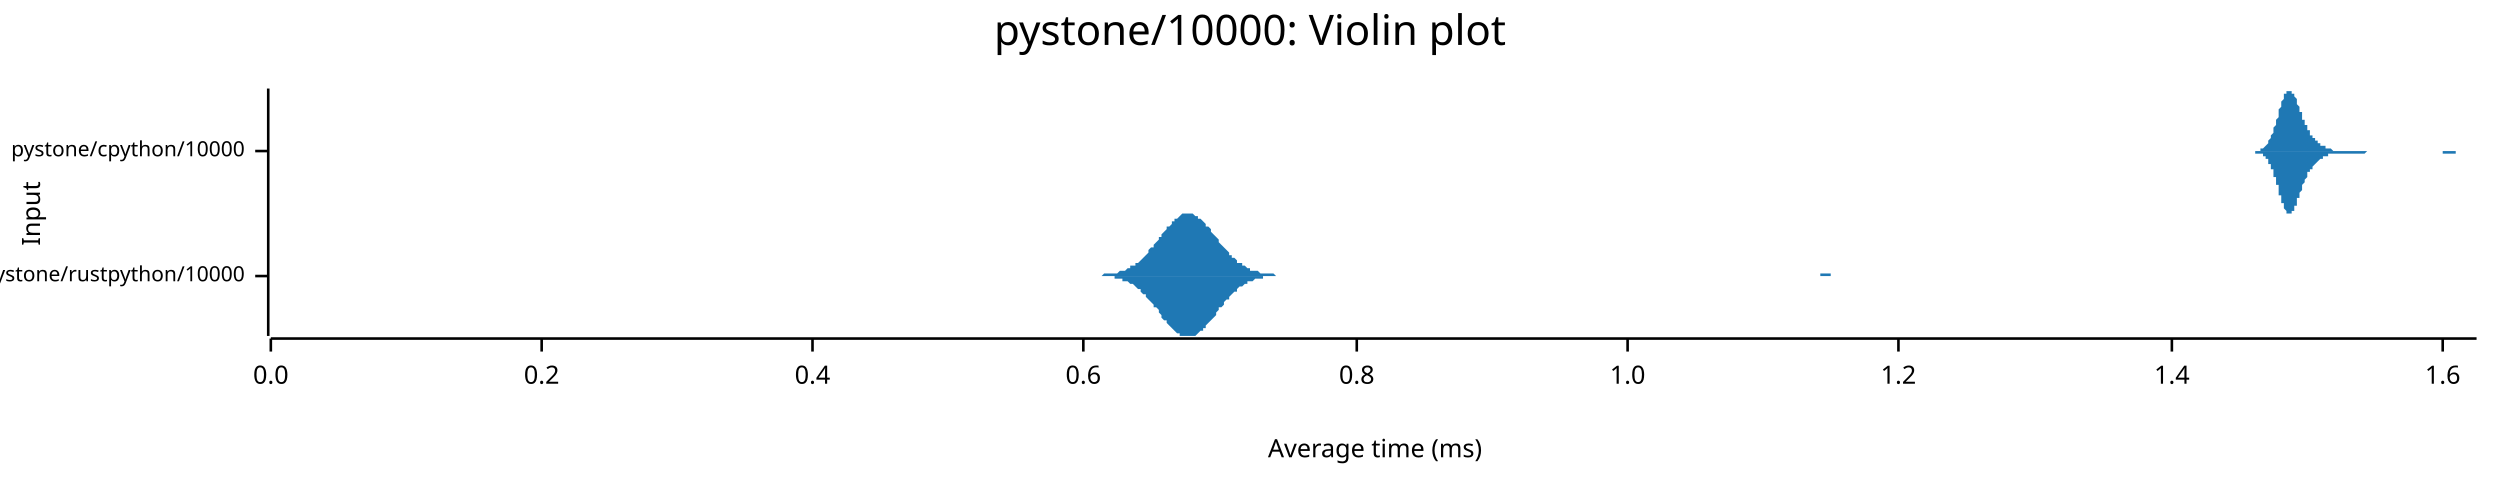
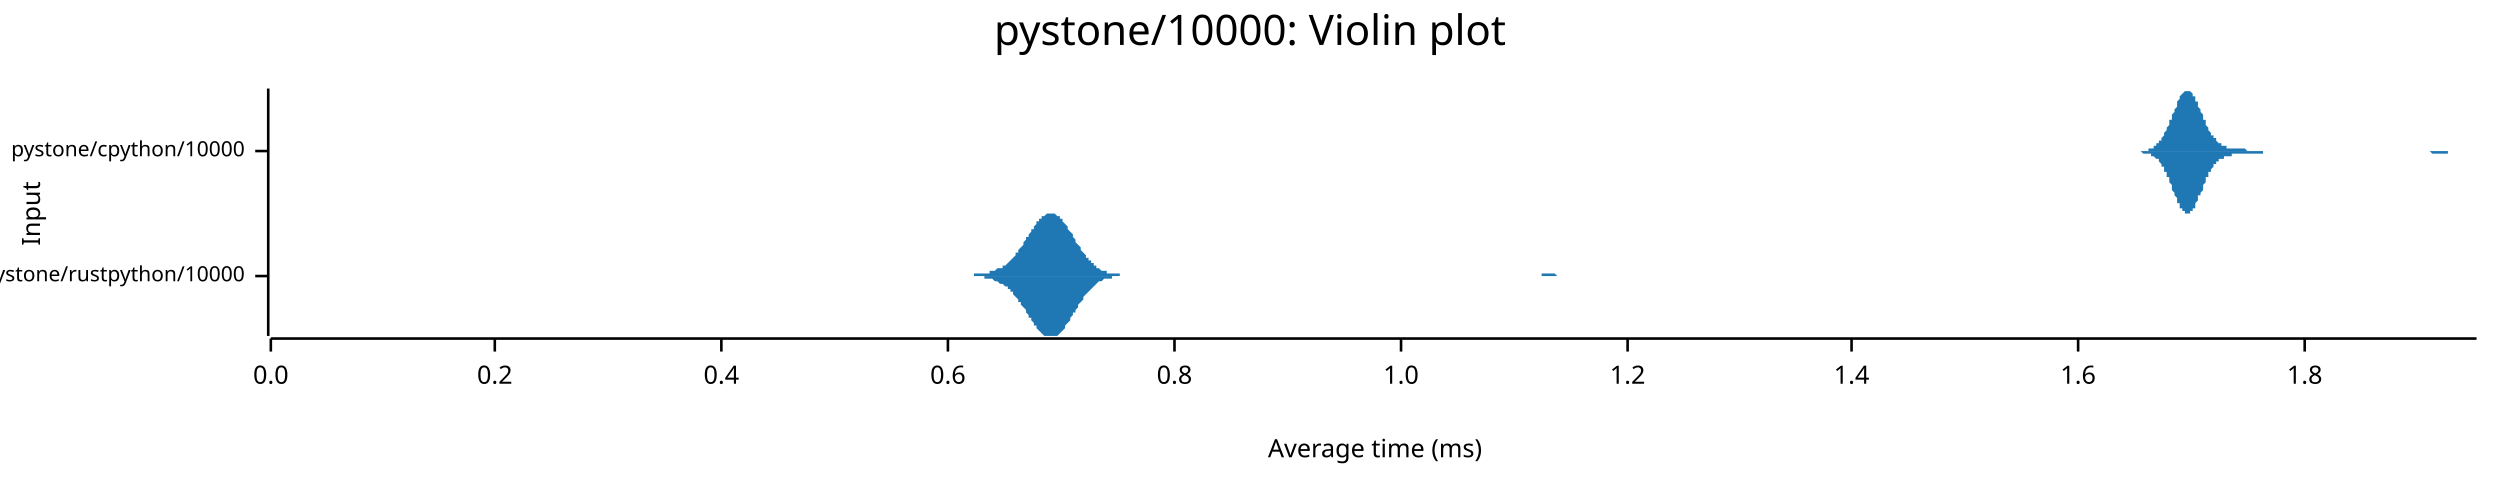
<svg xmlns="http://www.w3.org/2000/svg" width="960" height="186" viewBox="0 0 960 186">
  <text x="480" y="5" dy="0.76em" text-anchor="middle" font-family="sans-serif" font-size="16.129" opacity="1" fill="#000000">
pystone/10000: Violin plot
</text>
  <text x="8" y="82" dy="0.76em" text-anchor="middle" font-family="sans-serif" font-size="9.677" opacity="1" fill="#000000" transform="rotate(270, 8, 82)">
Input
</text>
  <text x="528" y="178" dy="-0.5ex" text-anchor="middle" font-family="sans-serif" font-size="9.677" opacity="1" fill="#000000">
Average time (ms)
</text>
  <polyline fill="none" opacity="1" stroke="#000000" stroke-width="1" points="103,34 103,129 " />
  <text x="94" y="106" dy="0.5ex" text-anchor="end" font-family="sans-serif" font-size="8.065" opacity="1" fill="#000000">
pystone/rustpython/10000
</text>
  <polyline fill="none" opacity="1" stroke="#000000" stroke-width="1" points="98,106 103,106 " />
  <text x="94" y="58" dy="0.5ex" text-anchor="end" font-family="sans-serif" font-size="8.065" opacity="1" fill="#000000">
pystone/cpython/10000
</text>
  <polyline fill="none" opacity="1" stroke="#000000" stroke-width="1" points="98,58 103,58 " />
  <polyline fill="none" opacity="1" stroke="#000000" stroke-width="1" points="104,130 951,130 " />
  <text x="104" y="140" dy="0.76em" text-anchor="middle" font-family="sans-serif" font-size="9.677" opacity="1" fill="#000000">
0.0
</text>
  <polyline fill="none" opacity="1" stroke="#000000" stroke-width="1" points="104,130 104,135 " />
-   <text x="208" y="140" dy="0.76em" text-anchor="middle" font-family="sans-serif" font-size="9.677" opacity="1" fill="#000000">
+   <text x="190" y="140" dy="0.76em" text-anchor="middle" font-family="sans-serif" font-size="9.677" opacity="1" fill="#000000">
0.2
</text>
-   <polyline fill="none" opacity="1" stroke="#000000" stroke-width="1" points="208,130 208,135 " />
-   <text x="312" y="140" dy="0.76em" text-anchor="middle" font-family="sans-serif" font-size="9.677" opacity="1" fill="#000000">
+   <polyline fill="none" opacity="1" stroke="#000000" stroke-width="1" points="190,130 190,135 " />
+   <text x="277" y="140" dy="0.76em" text-anchor="middle" font-family="sans-serif" font-size="9.677" opacity="1" fill="#000000">
0.4
</text>
-   <polyline fill="none" opacity="1" stroke="#000000" stroke-width="1" points="312,130 312,135 " />
-   <text x="416" y="140" dy="0.76em" text-anchor="middle" font-family="sans-serif" font-size="9.677" opacity="1" fill="#000000">
+   <polyline fill="none" opacity="1" stroke="#000000" stroke-width="1" points="277,130 277,135 " />
+   <text x="364" y="140" dy="0.76em" text-anchor="middle" font-family="sans-serif" font-size="9.677" opacity="1" fill="#000000">
0.6
</text>
-   <polyline fill="none" opacity="1" stroke="#000000" stroke-width="1" points="416,130 416,135 " />
-   <text x="521" y="140" dy="0.76em" text-anchor="middle" font-family="sans-serif" font-size="9.677" opacity="1" fill="#000000">
+   <polyline fill="none" opacity="1" stroke="#000000" stroke-width="1" points="364,130 364,135 " />
+   <text x="451" y="140" dy="0.76em" text-anchor="middle" font-family="sans-serif" font-size="9.677" opacity="1" fill="#000000">
0.8
</text>
-   <polyline fill="none" opacity="1" stroke="#000000" stroke-width="1" points="521,130 521,135 " />
-   <text x="625" y="140" dy="0.76em" text-anchor="middle" font-family="sans-serif" font-size="9.677" opacity="1" fill="#000000">
+   <polyline fill="none" opacity="1" stroke="#000000" stroke-width="1" points="451,130 451,135 " />
+   <text x="538" y="140" dy="0.76em" text-anchor="middle" font-family="sans-serif" font-size="9.677" opacity="1" fill="#000000">
1.0
</text>
-   <polyline fill="none" opacity="1" stroke="#000000" stroke-width="1" points="625,130 625,135 " />
-   <text x="729" y="140" dy="0.76em" text-anchor="middle" font-family="sans-serif" font-size="9.677" opacity="1" fill="#000000">
+   <polyline fill="none" opacity="1" stroke="#000000" stroke-width="1" points="538,130 538,135 " />
+   <text x="625" y="140" dy="0.76em" text-anchor="middle" font-family="sans-serif" font-size="9.677" opacity="1" fill="#000000">
1.2
</text>
-   <polyline fill="none" opacity="1" stroke="#000000" stroke-width="1" points="729,130 729,135 " />
-   <text x="834" y="140" dy="0.76em" text-anchor="middle" font-family="sans-serif" font-size="9.677" opacity="1" fill="#000000">
+   <polyline fill="none" opacity="1" stroke="#000000" stroke-width="1" points="625,130 625,135 " />
+   <text x="711" y="140" dy="0.76em" text-anchor="middle" font-family="sans-serif" font-size="9.677" opacity="1" fill="#000000">
1.4
</text>
-   <polyline fill="none" opacity="1" stroke="#000000" stroke-width="1" points="834,130 834,135 " />
-   <text x="938" y="140" dy="0.76em" text-anchor="middle" font-family="sans-serif" font-size="9.677" opacity="1" fill="#000000">
+   <polyline fill="none" opacity="1" stroke="#000000" stroke-width="1" points="711,130 711,135 " />
+   <text x="798" y="140" dy="0.76em" text-anchor="middle" font-family="sans-serif" font-size="9.677" opacity="1" fill="#000000">
1.6
</text>
-   <polyline fill="none" opacity="1" stroke="#000000" stroke-width="1" points="938,130 938,135 " />
-   <polygon opacity="1" fill="#1F78B4" points="418,106 419,106 419,106 420,106 421,106 421,106 422,106 423,106 423,106 424,105 424,105 425,105 426,105 426,105 427,105 428,105 428,105 429,105 429,105 430,104 431,104 431,104 432,104 433,103 433,103 434,103 434,102 435,102 436,102 436,101 437,101 438,100 438,100 439,99 440,98 440,98 441,97 441,96 442,95 443,95 443,94 444,93 445,92 445,91 446,91 446,90 447,89 448,88 448,87 449,87 450,86 450,85 451,85 451,84 452,84 453,83 453,83 454,82 455,82 455,82 456,82 457,82 457,82 458,82 458,82 459,83 460,83 460,84 461,84 462,85 462,85 463,86 463,87 464,87 465,88 465,89 466,90 467,91 467,91 468,92 468,93 469,94 470,95 470,95 471,96 472,97 472,98 473,98 473,99 474,99 475,100 475,101 476,101 477,101 477,102 478,102 479,103 479,103 480,103 480,104 481,104 482,104 482,104 483,104 484,105 484,105 485,105 485,105 486,105 487,105 487,105 488,105 489,105 489,105 490,106 490,106 491,106 492,106 492,106 493,106 494,106 494,106 495,106 496,106 496,106 497,106 497,106 498,106 499,106 499,106 500,106 501,106 501,106 502,106 502,106 503,106 504,106 504,106 505,106 506,106 506,106 507,106 507,106 508,106 509,106 509,106 510,106 511,106 511,106 512,106 513,106 513,106 514,106 514,106 515,106 516,106 516,106 517,106 518,106 518,106 519,106 519,106 520,106 521,106 521,106 522,106 523,106 523,106 524,106 524,106 525,106 526,106 526,106 527,106 528,106 528,106 529,106 529,106 530,106 531,106 531,106 532,106 533,106 533,106 534,106 535,106 535,106 536,106 536,106 537,106 538,106 538,106 539,106 540,106 540,106 541,106 541,106 542,106 543,106 543,106 544,106 545,106 545,106 546,106 546,106 547,106 548,106 548,106 549,106 550,106 550,106 551,106 552,106 552,106 553,106 553,106 554,106 555,106 555,106 556,106 557,106 557,106 558,106 558,106 559,106 560,106 560,106 561,106 562,106 562,106 563,106 563,106 564,106 565,106 565,106 566,106 567,106 567,106 568,106 568,106 569,106 570,106 570,106 571,106 572,106 572,106 573,106 574,106 574,106 575,106 575,106 576,106 577,106 577,106 578,106 579,106 579,106 580,106 580,106 581,106 582,106 582,106 583,106 584,106 584,106 585,106 585,106 586,106 587,106 587,106 588,106 589,106 589,106 590,106 591,106 591,106 592,106 592,106 593,106 594,106 594,106 595,106 596,106 596,106 597,106 597,106 598,106 599,106 599,106 600,106 601,106 601,106 602,106 602,106 603,106 604,106 604,106 605,106 606,106 606,106 607,106 608,106 608,106 609,106 609,106 610,106 611,106 611,106 612,106 613,106 613,106 614,106 614,106 615,106 616,106 616,106 617,106 618,106 618,106 619,106 619,106 620,106 621,106 621,106 622,106 623,106 623,106 624,106 624,106 625,106 626,106 626,106 627,106 628,106 628,106 629,106 630,106 630,106 631,106 631,106 632,106 633,106 633,106 634,106 635,106 635,106 636,106 636,106 637,106 638,106 638,106 639,106 640,106 640,106 641,106 641,106 642,106 643,106 643,106 644,106 645,106 645,106 646,106 647,106 647,106 648,106 648,106 649,106 650,106 650,106 651,106 652,106 652,106 653,106 653,106 654,106 655,106 655,106 656,106 657,106 657,106 658,106 658,106 659,106 660,106 660,106 661,106 662,106 662,106 663,106 664,106 664,106 665,106 665,106 666,106 667,106 667,106 668,106 669,106 669,106 670,106 670,106 671,106 672,106 672,106 673,106 674,106 674,106 675,106 675,106 676,106 677,106 677,106 678,106 679,106 679,106 680,106 680,106 681,106 682,106 682,106 683,106 684,106 684,106 685,106 686,106 686,106 687,106 687,106 688,106 689,106 689,106 690,106 691,106 691,106 692,106 692,106 693,106 694,106 694,106 695,106 696,106 696,106 697,106 697,106 698,106 699,106 699,105 700,105 701,105 701,105 702,105 703,105 703,106 704,106 704,106 705,106 706,106 706,106 707,106 708,106 708,106 709,106 709,106 710,106 711,106 711,106 712,106 713,106 713,106 714,106 714,106 715,106 716,106 716,106 717,106 718,106 718,106 719,106 719,106 720,106 721,106 721,106 722,106 723,106 723,106 724,106 725,106 725,106 726,106 726,106 727,106 728,106 728,106 729,106 730,106 730,106 731,106 731,106 732,106 732,106 418,106 " />
-   <polygon opacity="1" fill="#1F78B4" points="418,106 419,106 419,106 420,106 421,106 421,106 422,106 423,106 423,106 424,106 424,106 425,106 426,106 426,106 427,106 428,106 428,107 429,107 429,107 430,107 431,107 431,108 432,108 433,108 433,108 434,109 434,109 435,109 436,110 436,110 437,111 438,111 438,112 439,113 440,113 440,114 441,115 441,115 442,116 443,117 443,118 444,118 445,119 445,120 446,121 446,122 447,123 448,123 448,124 449,125 450,126 450,126 451,127 451,127 452,128 453,128 453,129 454,129 455,129 455,129 456,129 457,129 457,129 458,129 458,129 459,129 460,128 460,128 461,127 462,127 462,126 463,126 463,125 464,124 465,123 465,123 466,122 467,121 467,120 468,119 468,118 469,118 470,117 470,116 471,115 472,115 472,114 473,113 473,113 474,112 475,112 475,111 476,110 477,110 477,110 478,109 479,109 479,108 480,108 480,108 481,108 482,107 482,107 483,107 484,107 484,107 485,107 485,106 486,106 487,106 487,106 488,106 489,106 489,106 490,106 490,106 491,106 492,106 492,106 493,106 494,106 494,106 495,106 496,106 496,106 497,106 497,106 498,106 499,106 499,106 500,106 501,106 501,106 502,106 502,106 503,106 504,106 504,106 505,106 506,106 506,106 507,106 507,106 508,106 509,106 509,106 510,106 511,106 511,106 512,106 513,106 513,106 514,106 514,106 515,106 516,106 516,106 517,106 518,106 518,106 519,106 519,106 520,106 521,106 521,106 522,106 523,106 523,106 524,106 524,106 525,106 526,106 526,106 527,106 528,106 528,106 529,106 529,106 530,106 531,106 531,106 532,106 533,106 533,106 534,106 535,106 535,106 536,106 536,106 537,106 538,106 538,106 539,106 540,106 540,106 541,106 541,106 542,106 543,106 543,106 544,106 545,106 545,106 546,106 546,106 547,106 548,106 548,106 549,106 550,106 550,106 551,106 552,106 552,106 553,106 553,106 554,106 555,106 555,106 556,106 557,106 557,106 558,106 558,106 559,106 560,106 560,106 561,106 562,106 562,106 563,106 563,106 564,106 565,106 565,106 566,106 567,106 567,106 568,106 568,106 569,106 570,106 570,106 571,106 572,106 572,106 573,106 574,106 574,106 575,106 575,106 576,106 577,106 577,106 578,106 579,106 579,106 580,106 580,106 581,106 582,106 582,106 583,106 584,106 584,106 585,106 585,106 586,106 587,106 587,106 588,106 589,106 589,106 590,106 591,106 591,106 592,106 592,106 593,106 594,106 594,106 595,106 596,106 596,106 597,106 597,106 598,106 599,106 599,106 600,106 601,106 601,106 602,106 602,106 603,106 604,106 604,106 605,106 606,106 606,106 607,106 608,106 608,106 609,106 609,106 610,106 611,106 611,106 612,106 613,106 613,106 614,106 614,106 615,106 616,106 616,106 617,106 618,106 618,106 619,106 619,106 620,106 621,106 621,106 622,106 623,106 623,106 624,106 624,106 625,106 626,106 626,106 627,106 628,106 628,106 629,106 630,106 630,106 631,106 631,106 632,106 633,106 633,106 634,106 635,106 635,106 636,106 636,106 637,106 638,106 638,106 639,106 640,106 640,106 641,106 641,106 642,106 643,106 643,106 644,106 645,106 645,106 646,106 647,106 647,106 648,106 648,106 649,106 650,106 650,106 651,106 652,106 652,106 653,106 653,106 654,106 655,106 655,106 656,106 657,106 657,106 658,106 658,106 659,106 660,106 660,106 661,106 662,106 662,106 663,106 664,106 664,106 665,106 665,106 666,106 667,106 667,106 668,106 669,106 669,106 670,106 670,106 671,106 672,106 672,106 673,106 674,106 674,106 675,106 675,106 676,106 677,106 677,106 678,106 679,106 679,106 680,106 680,106 681,106 682,106 682,106 683,106 684,106 684,106 685,106 686,106 686,106 687,106 687,106 688,106 689,106 689,106 690,106 691,106 691,106 692,106 692,106 693,106 694,106 694,106 695,106 696,106 696,106 697,106 697,106 698,106 699,106 699,106 700,106 701,106 701,106 702,106 703,106 703,106 704,106 704,106 705,106 706,106 706,106 707,106 708,106 708,106 709,106 709,106 710,106 711,106 711,106 712,106 713,106 713,106 714,106 714,106 715,106 716,106 716,106 717,106 718,106 718,106 719,106 719,106 720,106 721,106 721,106 722,106 723,106 723,106 724,106 725,106 725,106 726,106 726,106 727,106 728,106 728,106 729,106 730,106 730,106 731,106 731,106 732,106 732,106 418,106 " />
-   <polygon opacity="1" fill="#1F78B4" points="860,58 860,58 861,58 861,58 861,58 861,58 861,58 862,58 862,58 862,58 862,58 862,58 862,58 863,58 863,58 863,58 863,58 863,58 863,58 864,58 864,58 864,58 864,58 864,58 865,58 865,58 865,58 865,58 865,58 865,58 866,58 866,58 866,58 866,58 866,58 867,58 867,58 867,58 867,58 867,58 867,58 868,58 868,58 868,57 868,57 868,57 869,57 869,57 869,57 869,57 869,57 869,57 870,56 870,56 870,56 870,56 870,56 871,55 871,55 871,55 871,54 871,54 871,54 872,53 872,53 872,53 872,52 872,52 873,51 873,51 873,50 873,50 873,49 873,49 874,48 874,47 874,47 874,46 874,46 875,45 875,44 875,44 875,43 875,42 875,42 876,41 876,41 876,40 876,39 876,39 877,38 877,38 877,37 877,37 877,37 877,36 878,36 878,36 878,35 878,35 878,35 879,35 879,35 879,35 879,34 879,35 879,35 880,35 880,35 880,35 880,35 880,35 880,36 881,36 881,36 881,37 881,37 881,37 882,38 882,38 882,39 882,39 882,40 882,40 883,41 883,41 883,42 883,42 883,43 884,43 884,44 884,44 884,45 884,45 884,46 885,46 885,47 885,47 885,47 885,48 886,48 886,49 886,49 886,49 886,50 886,50 887,50 887,51 887,51 887,51 887,52 888,52 888,52 888,52 888,53 888,53 888,53 889,53 889,53 889,54 889,54 889,54 890,54 890,54 890,54 890,55 890,55 890,55 891,55 891,55 891,55 891,55 891,56 892,56 892,56 892,56 892,56 892,56 892,56 893,56 893,56 893,57 893,57 893,57 894,57 894,57 894,57 894,57 894,57 894,57 895,57 895,57 895,57 895,57 895,57 896,58 896,58 896,58 896,58 896,58 896,58 897,58 897,58 897,58 897,58 897,58 898,58 898,58 898,58 898,58 898,58 898,58 899,58 899,58 899,58 899,58 899,58 899,58 900,58 900,58 900,58 900,58 900,58 901,58 901,58 901,58 901,58 901,58 901,58 902,58 902,58 902,58 902,58 902,58 903,58 903,58 903,58 903,58 903,58 903,58 904,58 904,58 904,58 904,58 904,58 905,58 905,58 905,58 905,58 905,58 905,58 906,58 906,58 906,58 906,58 906,58 907,58 907,58 907,58 907,58 907,58 907,58 908,58 908,58 908,58 908,58 908,58 909,58 909,58 909,58 909,58 909,58 909,58 910,58 910,58 910,58 910,58 910,58 911,58 911,58 911,58 911,58 911,58 911,58 912,58 912,58 912,58 912,58 912,58 913,58 913,58 913,58 913,58 913,58 913,58 914,58 914,58 914,58 914,58 914,58 915,58 915,58 915,58 915,58 915,58 915,58 916,58 916,58 916,58 916,58 916,58 916,58 917,58 917,58 917,58 917,58 917,58 918,58 918,58 918,58 918,58 918,58 918,58 919,58 919,58 919,58 919,58 919,58 920,58 920,58 920,58 920,58 920,58 920,58 921,58 921,58 921,58 921,58 921,58 922,58 922,58 922,58 922,58 922,58 922,58 923,58 923,58 923,58 923,58 923,58 924,58 924,58 924,58 924,58 924,58 924,58 925,58 925,58 925,58 925,58 925,58 926,58 926,58 926,58 926,58 926,58 926,58 927,58 927,58 927,58 927,58 927,58 928,58 928,58 928,58 928,58 928,58 928,58 929,58 929,58 929,58 929,58 929,58 930,58 930,58 930,58 930,58 930,58 930,58 931,58 931,58 931,58 931,58 931,58 932,58 932,58 932,58 932,58 932,58 932,58 933,58 933,58 933,58 933,58 933,58 933,58 934,58 934,58 934,58 934,58 934,58 935,58 935,58 935,58 935,58 935,58 935,58 936,58 936,58 936,58 936,58 936,58 937,58 937,58 937,58 937,58 937,58 937,58 938,58 938,58 938,58 938,58 938,58 939,58 939,58 939,58 939,58 939,58 939,58 940,58 940,58 940,58 940,58 940,58 941,58 941,58 941,58 941,58 941,58 941,58 942,58 942,58 942,58 942,58 942,58 943,58 943,58 943,58 943,58 943,58 943,58 944,58 944,58 944,58 944,58 944,58 945,58 945,58 945,58 945,58 945,58 945,58 946,58 946,58 946,58 946,58 946,58 947,58 947,58 947,58 947,58 947,58 947,58 948,58 948,58 948,58 948,58 948,58 949,58 949,58 949,58 949,58 949,58 949,58 950,58 950,58 950,58 950,58 950,58 951,58 951,58 860,58 " />
-   <polygon opacity="1" fill="#1F78B4" points="860,58 860,58 861,58 861,58 861,58 861,58 861,58 862,58 862,58 862,58 862,58 862,58 862,58 863,58 863,58 863,58 863,58 863,58 863,58 864,58 864,58 864,58 864,58 864,58 865,58 865,58 865,58 865,58 865,58 865,58 866,58 866,58 866,59 866,59 866,59 867,59 867,59 867,59 867,59 867,59 867,59 868,59 868,59 868,59 868,59 868,59 869,59 869,59 869,60 869,60 869,60 869,60 870,60 870,60 870,61 870,61 870,61 871,61 871,61 871,62 871,62 871,62 871,63 872,63 872,63 872,64 872,64 872,65 873,65 873,66 873,66 873,67 873,67 873,68 874,68 874,69 874,70 874,70 874,71 875,71 875,72 875,73 875,73 875,74 875,75 876,75 876,76 876,76 876,77 876,78 877,78 877,79 877,79 877,80 877,80 877,80 878,81 878,81 878,81 878,81 878,82 879,82 879,82 879,82 879,82 879,82 879,82 880,82 880,82 880,82 880,81 880,81 880,81 881,81 881,80 881,80 881,79 881,79 882,79 882,78 882,78 882,77 882,77 882,76 883,76 883,75 883,75 883,74 883,74 884,73 884,73 884,72 884,72 884,71 884,71 885,70 885,70 885,70 885,69 885,69 886,68 886,68 886,68 886,67 886,67 886,66 887,66 887,66 887,66 887,65 887,65 888,65 888,64 888,64 888,64 888,64 888,64 889,63 889,63 889,63 889,63 889,63 890,62 890,62 890,62 890,62 890,62 890,62 891,61 891,61 891,61 891,61 891,61 892,61 892,61 892,61 892,60 892,60 892,60 893,60 893,60 893,60 893,60 893,60 894,60 894,60 894,60 894,59 894,59 894,59 895,59 895,59 895,59 895,59 895,59 896,59 896,59 896,59 896,59 896,59 896,59 897,59 897,59 897,59 897,59 897,59 898,59 898,59 898,59 898,59 898,59 898,59 899,59 899,59 899,59 899,59 899,59 899,59 900,59 900,59 900,59 900,59 900,59 901,59 901,59 901,59 901,59 901,59 901,59 902,59 902,59 902,59 902,59 902,59 903,59 903,59 903,59 903,59 903,59 903,59 904,59 904,59 904,59 904,59 904,59 905,59 905,59 905,59 905,59 905,59 905,59 906,59 906,59 906,59 906,59 906,59 907,59 907,59 907,59 907,59 907,59 907,59 908,59 908,59 908,59 908,59 908,59 909,58 909,58 909,58 909,58 909,58 909,58 910,58 910,58 910,58 910,58 910,58 911,58 911,58 911,58 911,58 911,58 911,58 912,58 912,58 912,58 912,58 912,58 913,58 913,58 913,58 913,58 913,58 913,58 914,58 914,58 914,58 914,58 914,58 915,58 915,58 915,58 915,58 915,58 915,58 916,58 916,58 916,58 916,58 916,58 916,58 917,58 917,58 917,58 917,58 917,58 918,58 918,58 918,58 918,58 918,58 918,58 919,58 919,58 919,58 919,58 919,58 920,58 920,58 920,58 920,58 920,58 920,58 921,58 921,58 921,58 921,58 921,58 922,58 922,58 922,58 922,58 922,58 922,58 923,58 923,58 923,58 923,58 923,58 924,58 924,58 924,58 924,58 924,58 924,58 925,58 925,58 925,58 925,58 925,58 926,58 926,58 926,58 926,58 926,58 926,58 927,58 927,58 927,58 927,58 927,58 928,58 928,58 928,58 928,58 928,58 928,58 929,58 929,58 929,58 929,58 929,58 930,58 930,58 930,58 930,58 930,58 930,58 931,58 931,58 931,58 931,58 931,58 932,58 932,58 932,58 932,58 932,58 932,58 933,58 933,58 933,58 933,58 933,58 933,58 934,58 934,58 934,58 934,58 934,58 935,58 935,58 935,58 935,58 935,58 935,58 936,58 936,58 936,58 936,58 936,58 937,58 937,58 937,58 937,58 937,58 937,58 938,58 938,59 938,59 938,59 938,59 939,59 939,59 939,59 939,59 939,59 939,59 940,59 940,59 940,59 940,59 940,59 941,59 941,59 941,59 941,59 941,59 941,59 942,59 942,59 942,59 942,59 942,59 943,59 943,59 943,59 943,59 943,58 943,58 944,58 944,58 944,58 944,58 944,58 945,58 945,58 945,58 945,58 945,58 945,58 946,58 946,58 946,58 946,58 946,58 947,58 947,58 947,58 947,58 947,58 947,58 948,58 948,58 948,58 948,58 948,58 949,58 949,58 949,58 949,58 949,58 949,58 950,58 950,58 950,58 950,58 950,58 951,58 951,58 860,58 " />
+   <polyline fill="none" opacity="1" stroke="#000000" stroke-width="1" points="798,130 798,135 " />
+   <text x="885" y="140" dy="0.76em" text-anchor="middle" font-family="sans-serif" font-size="9.677" opacity="1" fill="#000000">
+ 1.8
+ </text>
+   <polyline fill="none" opacity="1" stroke="#000000" stroke-width="1" points="885,130 885,135 " />
+   <polygon opacity="1" fill="#1F78B4" points="363,106 364,106 365,106 365,106 366,106 366,106 367,106 367,106 368,106 368,106 369,106 369,106 370,106 370,106 371,106 371,106 372,106 372,106 373,106 373,106 374,106 374,105 375,105 375,105 376,105 376,105 377,105 377,105 378,105 378,105 379,105 379,105 380,105 380,104 381,104 381,104 382,104 382,104 383,103 383,103 384,103 385,103 385,102 386,102 386,102 387,101 387,101 388,100 388,100 389,99 389,99 390,98 390,97 391,97 391,96 392,95 392,95 393,94 393,93 394,92 394,91 395,91 395,90 396,89 396,88 397,88 397,87 398,86 398,85 399,85 399,84 400,84 400,83 401,83 401,83 402,82 402,82 403,82 403,82 404,82 405,82 405,82 406,83 406,83 407,83 407,84 408,84 408,85 409,86 409,86 410,87 410,88 411,89 411,89 412,90 412,91 413,92 413,93 414,94 414,94 415,95 415,96 416,97 416,97 417,98 417,99 418,99 418,100 419,100 419,101 420,101 420,102 421,102 421,103 422,103 422,103 423,104 423,104 424,104 425,104 425,105 426,105 426,105 427,105 427,105 428,105 428,105 429,105 429,105 430,105 430,106 431,106 431,106 432,106 432,106 433,106 433,106 434,106 434,106 435,106 435,106 436,106 436,106 437,106 437,106 438,106 438,106 439,106 439,106 440,106 440,106 441,106 441,106 442,106 442,106 443,106 443,106 444,106 445,106 445,106 446,106 446,106 447,106 447,106 448,106 448,106 449,106 449,106 450,106 450,106 451,106 451,106 452,106 452,106 453,106 453,106 454,106 454,106 455,106 455,106 456,106 456,106 457,106 457,106 458,106 458,106 459,106 459,106 460,106 460,106 461,106 461,106 462,106 462,106 463,106 463,106 464,106 465,106 465,106 466,106 466,106 467,106 467,106 468,106 468,106 469,106 469,106 470,106 470,106 471,106 471,106 472,106 472,106 473,106 473,106 474,106 474,106 475,106 475,106 476,106 476,106 477,106 477,106 478,106 478,106 479,106 479,106 480,106 480,106 481,106 481,106 482,106 482,106 483,106 483,106 484,106 485,106 485,106 486,106 486,106 487,106 487,106 488,106 488,106 489,106 489,106 490,106 490,106 491,106 491,106 492,106 492,106 493,106 493,106 494,106 494,106 495,106 495,106 496,106 496,106 497,106 497,106 498,106 498,106 499,106 499,106 500,106 500,106 501,106 501,106 502,106 502,106 503,106 503,106 504,106 505,106 505,106 506,106 506,106 507,106 507,106 508,106 508,106 509,106 509,106 510,106 510,106 511,106 511,106 512,106 512,106 513,106 513,106 514,106 514,106 515,106 515,106 516,106 516,106 517,106 517,106 518,106 518,106 519,106 519,106 520,106 520,106 521,106 521,106 522,106 522,106 523,106 523,106 524,106 525,106 525,106 526,106 526,106 527,106 527,106 528,106 528,106 529,106 529,106 530,106 530,106 531,106 531,106 532,106 532,106 533,106 533,106 534,106 534,106 535,106 535,106 536,106 536,106 537,106 537,106 538,106 538,106 539,106 539,106 540,106 540,106 541,106 541,106 542,106 542,106 543,106 543,106 544,106 545,106 545,106 546,106 546,106 547,106 547,106 548,106 548,106 549,106 549,106 550,106 550,106 551,106 551,106 552,106 552,106 553,106 553,106 554,106 554,106 555,106 555,106 556,106 556,106 557,106 557,106 558,106 558,106 559,106 559,106 560,106 560,106 561,106 561,106 562,106 562,106 563,106 563,106 564,106 565,106 565,106 566,106 566,106 567,106 567,106 568,106 568,106 569,106 569,106 570,106 570,106 571,106 571,106 572,106 572,106 573,106 573,106 574,106 574,106 575,106 575,106 576,106 576,106 577,106 577,106 578,106 578,106 579,106 579,106 580,106 580,106 581,106 581,106 582,106 582,106 583,106 583,106 584,106 585,106 585,106 586,106 586,106 587,106 587,106 588,106 588,106 589,106 589,106 590,106 590,106 591,106 591,106 592,106 592,105 593,105 593,105 594,105 594,105 595,105 595,105 596,105 596,105 597,105 597,105 598,106 598,106 599,106 599,106 600,106 600,106 601,106 601,106 602,106 602,106 603,106 603,106 604,106 605,106 605,106 606,106 606,106 607,106 607,106 608,106 608,106 609,106 609,106 610,106 610,106 611,106 611,106 612,106 612,106 613,106 613,106 614,106 614,106 615,106 615,106 616,106 616,106 617,106 617,106 618,106 618,106 619,106 619,106 619,106 363,106 " />
+   <polygon opacity="1" fill="#1F78B4" points="363,106 364,106 365,106 365,106 366,106 366,106 367,106 367,106 368,106 368,106 369,106 369,106 370,106 370,106 371,106 371,106 372,106 372,106 373,106 373,106 374,106 374,106 375,106 375,106 376,106 376,106 377,106 377,106 378,106 378,107 379,107 379,107 380,107 380,107 381,107 381,107 382,108 382,108 383,108 383,108 384,109 385,109 385,109 386,110 386,110 387,110 387,111 388,111 388,112 389,112 389,113 390,114 390,114 391,115 391,116 392,116 392,117 393,118 393,118 394,119 394,120 395,121 395,122 396,122 396,123 397,124 397,125 398,125 398,126 399,127 399,127 400,128 400,128 401,129 401,129 402,129 402,129 403,129 403,129 404,129 405,129 405,129 406,129 406,129 407,128 407,128 408,127 408,127 409,126 409,125 410,124 410,124 411,123 411,122 412,121 412,120 413,120 413,119 414,118 414,117 415,116 415,116 416,115 416,114 417,113 417,113 418,112 418,112 419,111 419,111 420,110 420,110 421,109 421,109 422,108 422,108 423,108 423,108 424,107 425,107 425,107 426,107 426,107 427,107 427,106 428,106 428,106 429,106 429,106 430,106 430,106 431,106 431,106 432,106 432,106 433,106 433,106 434,106 434,106 435,106 435,106 436,106 436,106 437,106 437,106 438,106 438,106 439,106 439,106 440,106 440,106 441,106 441,106 442,106 442,106 443,106 443,106 444,106 445,106 445,106 446,106 446,106 447,106 447,106 448,106 448,106 449,106 449,106 450,106 450,106 451,106 451,106 452,106 452,106 453,106 453,106 454,106 454,106 455,106 455,106 456,106 456,106 457,106 457,106 458,106 458,106 459,106 459,106 460,106 460,106 461,106 461,106 462,106 462,106 463,106 463,106 464,106 465,106 465,106 466,106 466,106 467,106 467,106 468,106 468,106 469,106 469,106 470,106 470,106 471,106 471,106 472,106 472,106 473,106 473,106 474,106 474,106 475,106 475,106 476,106 476,106 477,106 477,106 478,106 478,106 479,106 479,106 480,106 480,106 481,106 481,106 482,106 482,106 483,106 483,106 484,106 485,106 485,106 486,106 486,106 487,106 487,106 488,106 488,106 489,106 489,106 490,106 490,106 491,106 491,106 492,106 492,106 493,106 493,106 494,106 494,106 495,106 495,106 496,106 496,106 497,106 497,106 498,106 498,106 499,106 499,106 500,106 500,106 501,106 501,106 502,106 502,106 503,106 503,106 504,106 505,106 505,106 506,106 506,106 507,106 507,106 508,106 508,106 509,106 509,106 510,106 510,106 511,106 511,106 512,106 512,106 513,106 513,106 514,106 514,106 515,106 515,106 516,106 516,106 517,106 517,106 518,106 518,106 519,106 519,106 520,106 520,106 521,106 521,106 522,106 522,106 523,106 523,106 524,106 525,106 525,106 526,106 526,106 527,106 527,106 528,106 528,106 529,106 529,106 530,106 530,106 531,106 531,106 532,106 532,106 533,106 533,106 534,106 534,106 535,106 535,106 536,106 536,106 537,106 537,106 538,106 538,106 539,106 539,106 540,106 540,106 541,106 541,106 542,106 542,106 543,106 543,106 544,106 545,106 545,106 546,106 546,106 547,106 547,106 548,106 548,106 549,106 549,106 550,106 550,106 551,106 551,106 552,106 552,106 553,106 553,106 554,106 554,106 555,106 555,106 556,106 556,106 557,106 557,106 558,106 558,106 559,106 559,106 560,106 560,106 561,106 561,106 562,106 562,106 563,106 563,106 564,106 565,106 565,106 566,106 566,106 567,106 567,106 568,106 568,106 569,106 569,106 570,106 570,106 571,106 571,106 572,106 572,106 573,106 573,106 574,106 574,106 575,106 575,106 576,106 576,106 577,106 577,106 578,106 578,106 579,106 579,106 580,106 580,106 581,106 581,106 582,106 582,106 583,106 583,106 584,106 585,106 585,106 586,106 586,106 587,106 587,106 588,106 588,106 589,106 589,106 590,106 590,106 591,106 591,106 592,106 592,106 593,106 593,106 594,106 594,106 595,106 595,106 596,106 596,106 597,106 597,106 598,106 598,106 599,106 599,106 600,106 600,106 601,106 601,106 602,106 602,106 603,106 603,106 604,106 605,106 605,106 606,106 606,106 607,106 607,106 608,106 608,106 609,106 609,106 610,106 610,106 611,106 611,106 612,106 612,106 613,106 613,106 614,106 614,106 615,106 615,106 616,106 616,106 617,106 617,106 618,106 618,106 619,106 619,106 619,106 363,106 " />
+   <polygon opacity="1" fill="#1F78B4" points="816,58 816,58 816,58 817,58 817,58 817,58 817,58 818,58 818,58 818,58 819,58 819,58 819,58 819,58 820,58 820,58 820,58 820,58 821,58 821,58 821,58 822,58 822,58 822,58 822,58 823,58 823,58 823,58 823,58 824,58 824,58 824,58 824,58 825,58 825,57 825,57 826,57 826,57 826,57 826,57 827,57 827,56 827,56 827,56 828,56 828,56 828,55 829,55 829,55 829,54 829,54 830,54 830,53 830,53 830,53 831,52 831,52 831,51 831,51 832,50 832,49 832,49 833,48 833,48 833,47 833,46 834,46 834,45 834,44 834,44 835,43 835,42 835,42 836,41 836,40 836,40 836,39 837,38 837,38 837,37 837,37 838,36 838,36 838,36 839,35 839,35 839,35 839,35 840,35 840,34 840,35 840,35 841,35 841,35 841,35 841,35 842,36 842,36 842,37 843,37 843,37 843,38 843,39 844,39 844,40 844,40 844,41 845,42 845,42 845,43 846,44 846,44 846,45 846,46 847,46 847,47 847,47 847,48 848,49 848,49 848,50 848,50 849,51 849,51 849,52 850,52 850,52 850,53 850,53 851,53 851,54 851,54 851,54 852,55 852,55 852,55 853,55 853,55 853,56 853,56 854,56 854,56 854,56 854,56 855,56 855,56 855,57 856,57 856,57 856,57 856,57 857,57 857,57 857,57 857,57 858,57 858,57 858,57 858,57 859,57 859,57 859,57 860,57 860,57 860,57 860,57 861,57 861,57 861,57 861,57 862,57 862,57 862,57 863,58 863,58 863,58 863,58 864,58 864,58 864,58 864,58 865,58 865,58 865,58 865,58 866,58 866,58 866,58 867,58 867,58 867,58 867,58 868,58 868,58 868,58 868,58 869,58 869,58 869,58 870,58 870,58 870,58 870,58 871,58 871,58 871,58 871,58 872,58 872,58 872,58 873,58 873,58 873,58 873,58 874,58 874,58 874,58 874,58 875,58 875,58 875,58 875,58 876,58 876,58 876,58 877,58 877,58 877,58 877,58 878,58 878,58 878,58 878,58 879,58 879,58 879,58 880,58 880,58 880,58 880,58 881,58 881,58 881,58 881,58 882,58 882,58 882,58 882,58 883,58 883,58 883,58 884,58 884,58 884,58 884,58 885,58 885,58 885,58 885,58 886,58 886,58 886,58 887,58 887,58 887,58 887,58 888,58 888,58 888,58 888,58 889,58 889,58 889,58 890,58 890,58 890,58 890,58 891,58 891,58 891,58 891,58 892,58 892,58 892,58 892,58 893,58 893,58 893,58 894,58 894,58 894,58 894,58 895,58 895,58 895,58 895,58 896,58 896,58 896,58 897,58 897,58 897,58 897,58 898,58 898,58 898,58 898,58 899,58 899,58 899,58 899,58 900,58 900,58 900,58 901,58 901,58 901,58 901,58 902,58 902,58 902,58 902,58 903,58 903,58 903,58 904,58 904,58 904,58 904,58 905,58 905,58 905,58 905,58 906,58 906,58 906,58 907,58 907,58 907,58 907,58 908,58 908,58 908,58 908,58 909,58 909,58 909,58 909,58 910,58 910,58 910,58 911,58 911,58 911,58 911,58 912,58 912,58 912,58 912,58 913,58 913,58 913,58 914,58 914,58 914,58 914,58 915,58 915,58 915,58 915,58 916,58 916,58 916,58 916,58 917,58 917,58 917,58 918,58 918,58 918,58 918,58 919,58 919,58 919,58 919,58 920,58 920,58 920,58 921,58 921,58 921,58 921,58 922,58 922,58 922,58 922,58 923,58 923,58 923,58 924,58 924,58 924,58 924,58 925,58 925,58 925,58 925,58 926,58 926,58 926,58 926,58 927,58 927,58 927,58 928,58 928,58 928,58 928,58 929,58 929,58 929,58 929,58 930,58 930,58 930,58 931,58 931,58 931,58 931,58 932,58 932,58 932,58 932,58 933,58 933,58 933,58 933,58 934,58 934,58 934,58 935,58 935,58 935,58 935,58 936,58 936,58 936,58 936,58 937,58 937,58 937,58 938,58 938,58 938,58 938,58 939,58 939,58 939,58 939,58 940,58 940,58 940,58 941,58 941,58 941,58 941,58 942,58 942,58 942,58 942,58 943,58 943,58 943,58 943,58 944,58 944,58 944,58 945,58 945,58 945,58 945,58 946,58 946,58 946,58 946,58 947,58 947,58 947,58 948,58 948,58 948,58 948,58 949,58 949,58 949,58 949,58 950,58 950,58 950,58 951,58 951,58 816,58 " />
+   <polygon opacity="1" fill="#1F78B4" points="816,58 816,58 816,58 817,58 817,58 817,58 817,58 818,58 818,58 818,58 819,58 819,58 819,58 819,58 820,58 820,58 820,58 820,58 821,58 821,58 821,58 822,58 822,58 822,58 822,58 823,59 823,59 823,59 823,59 824,59 824,59 824,59 824,59 825,59 825,59 825,59 826,59 826,59 826,60 826,60 827,60 827,60 827,60 827,60 828,61 828,61 828,61 829,61 829,62 829,62 829,62 830,63 830,63 830,64 830,64 831,64 831,65 831,65 831,66 832,66 832,67 832,68 833,68 833,69 833,70 833,70 834,71 834,72 834,72 834,73 835,74 835,74 835,75 836,76 836,76 836,77 836,78 837,78 837,79 837,79 837,80 838,80 838,81 838,81 839,81 839,81 839,82 839,82 840,82 840,82 840,82 840,82 841,82 841,82 841,81 841,81 842,81 842,80 842,80 843,80 843,79 843,79 843,78 844,77 844,77 844,76 844,75 845,75 845,74 845,74 846,73 846,72 846,72 846,71 847,70 847,70 847,69 847,68 848,68 848,67 848,67 848,66 849,66 849,65 849,65 850,64 850,64 850,64 850,63 851,63 851,63 851,62 851,62 852,62 852,62 852,61 853,61 853,61 853,61 853,61 854,61 854,60 854,60 854,60 855,60 855,60 855,60 856,60 856,60 856,60 856,60 857,60 857,60 857,59 857,59 858,59 858,59 858,59 858,59 859,59 859,59 859,59 860,59 860,59 860,59 860,59 861,59 861,59 861,59 861,59 862,59 862,59 862,59 863,59 863,59 863,59 863,59 864,59 864,59 864,59 864,59 865,59 865,59 865,59 865,59 866,59 866,59 866,59 867,59 867,59 867,59 867,59 868,59 868,59 868,59 868,59 869,59 869,59 869,58 870,58 870,58 870,58 870,58 871,58 871,58 871,58 871,58 872,58 872,58 872,58 873,58 873,58 873,58 873,58 874,58 874,58 874,58 874,58 875,58 875,58 875,58 875,58 876,58 876,58 876,58 877,58 877,58 877,58 877,58 878,58 878,58 878,58 878,58 879,58 879,58 879,58 880,58 880,58 880,58 880,58 881,58 881,58 881,58 881,58 882,58 882,58 882,58 882,58 883,58 883,58 883,58 884,58 884,58 884,58 884,58 885,58 885,58 885,58 885,58 886,58 886,58 886,58 887,58 887,58 887,58 887,58 888,58 888,58 888,58 888,58 889,58 889,58 889,58 890,58 890,58 890,58 890,58 891,58 891,58 891,58 891,58 892,58 892,58 892,58 892,58 893,58 893,58 893,58 894,58 894,58 894,58 894,58 895,58 895,58 895,58 895,58 896,58 896,58 896,58 897,58 897,58 897,58 897,58 898,58 898,58 898,58 898,58 899,58 899,58 899,58 899,58 900,58 900,58 900,58 901,58 901,58 901,58 901,58 902,58 902,58 902,58 902,58 903,58 903,58 903,58 904,58 904,58 904,58 904,58 905,58 905,58 905,58 905,58 906,58 906,58 906,58 907,58 907,58 907,58 907,58 908,58 908,58 908,58 908,58 909,58 909,58 909,58 909,58 910,58 910,58 910,58 911,58 911,58 911,58 911,58 912,58 912,58 912,58 912,58 913,58 913,58 913,58 914,58 914,58 914,58 914,58 915,58 915,58 915,58 915,58 916,58 916,58 916,58 916,58 917,58 917,58 917,58 918,58 918,58 918,58 918,58 919,58 919,58 919,58 919,58 920,58 920,58 920,58 921,58 921,58 921,58 921,58 922,58 922,58 922,58 922,58 923,58 923,58 923,58 924,58 924,58 924,58 924,58 925,58 925,58 925,58 925,58 926,58 926,58 926,58 926,58 927,58 927,58 927,58 928,58 928,58 928,58 928,58 929,58 929,58 929,58 929,58 930,58 930,58 930,58 931,58 931,58 931,58 931,58 932,58 932,58 932,58 932,58 933,58 933,58 933,58 933,58 934,59 934,59 934,59 935,59 935,59 935,59 935,59 936,59 936,59 936,59 936,59 937,59 937,59 937,59 938,59 938,59 938,59 938,59 939,59 939,59 939,59 939,59 940,59 940,58 940,58 941,58 941,58 941,58 941,58 942,58 942,58 942,58 942,58 943,58 943,58 943,58 943,58 944,58 944,58 944,58 945,58 945,58 945,58 945,58 946,58 946,58 946,58 946,58 947,58 947,58 947,58 948,58 948,58 948,58 948,58 949,58 949,58 949,58 949,58 950,58 950,58 950,58 951,58 951,58 816,58 " />
</svg>
